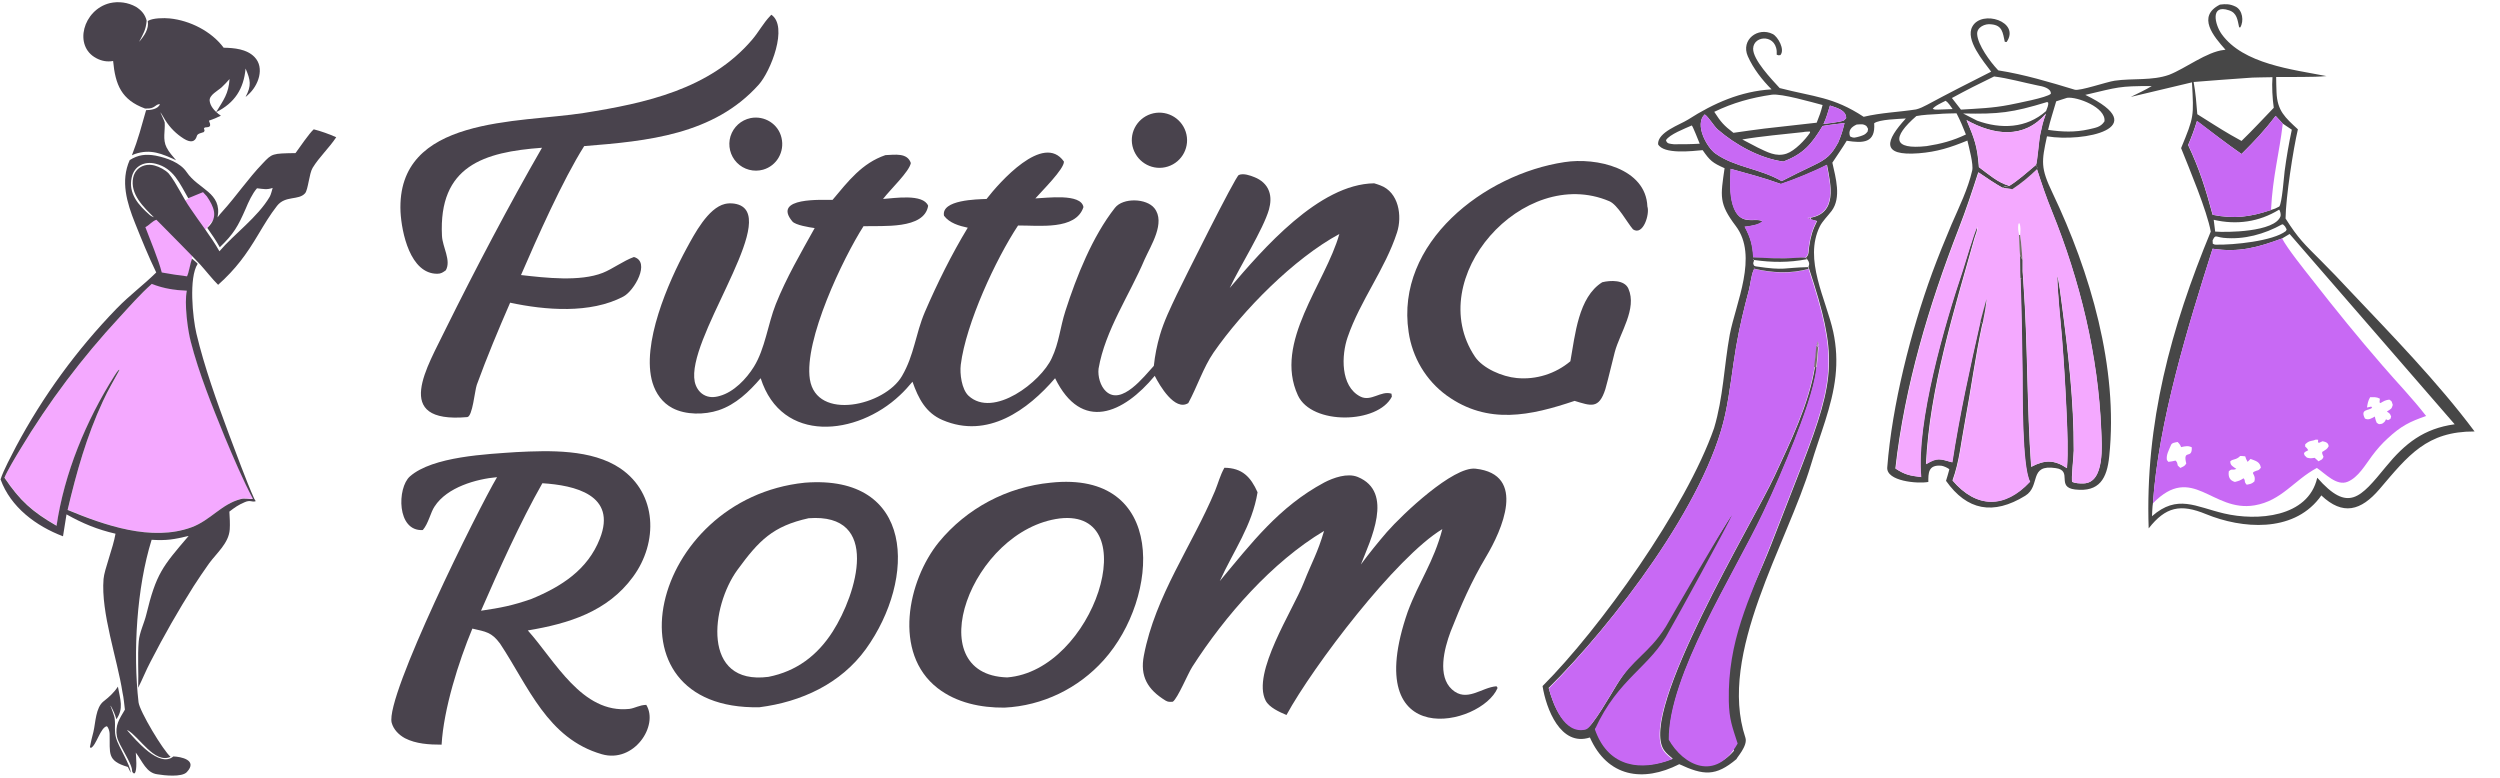
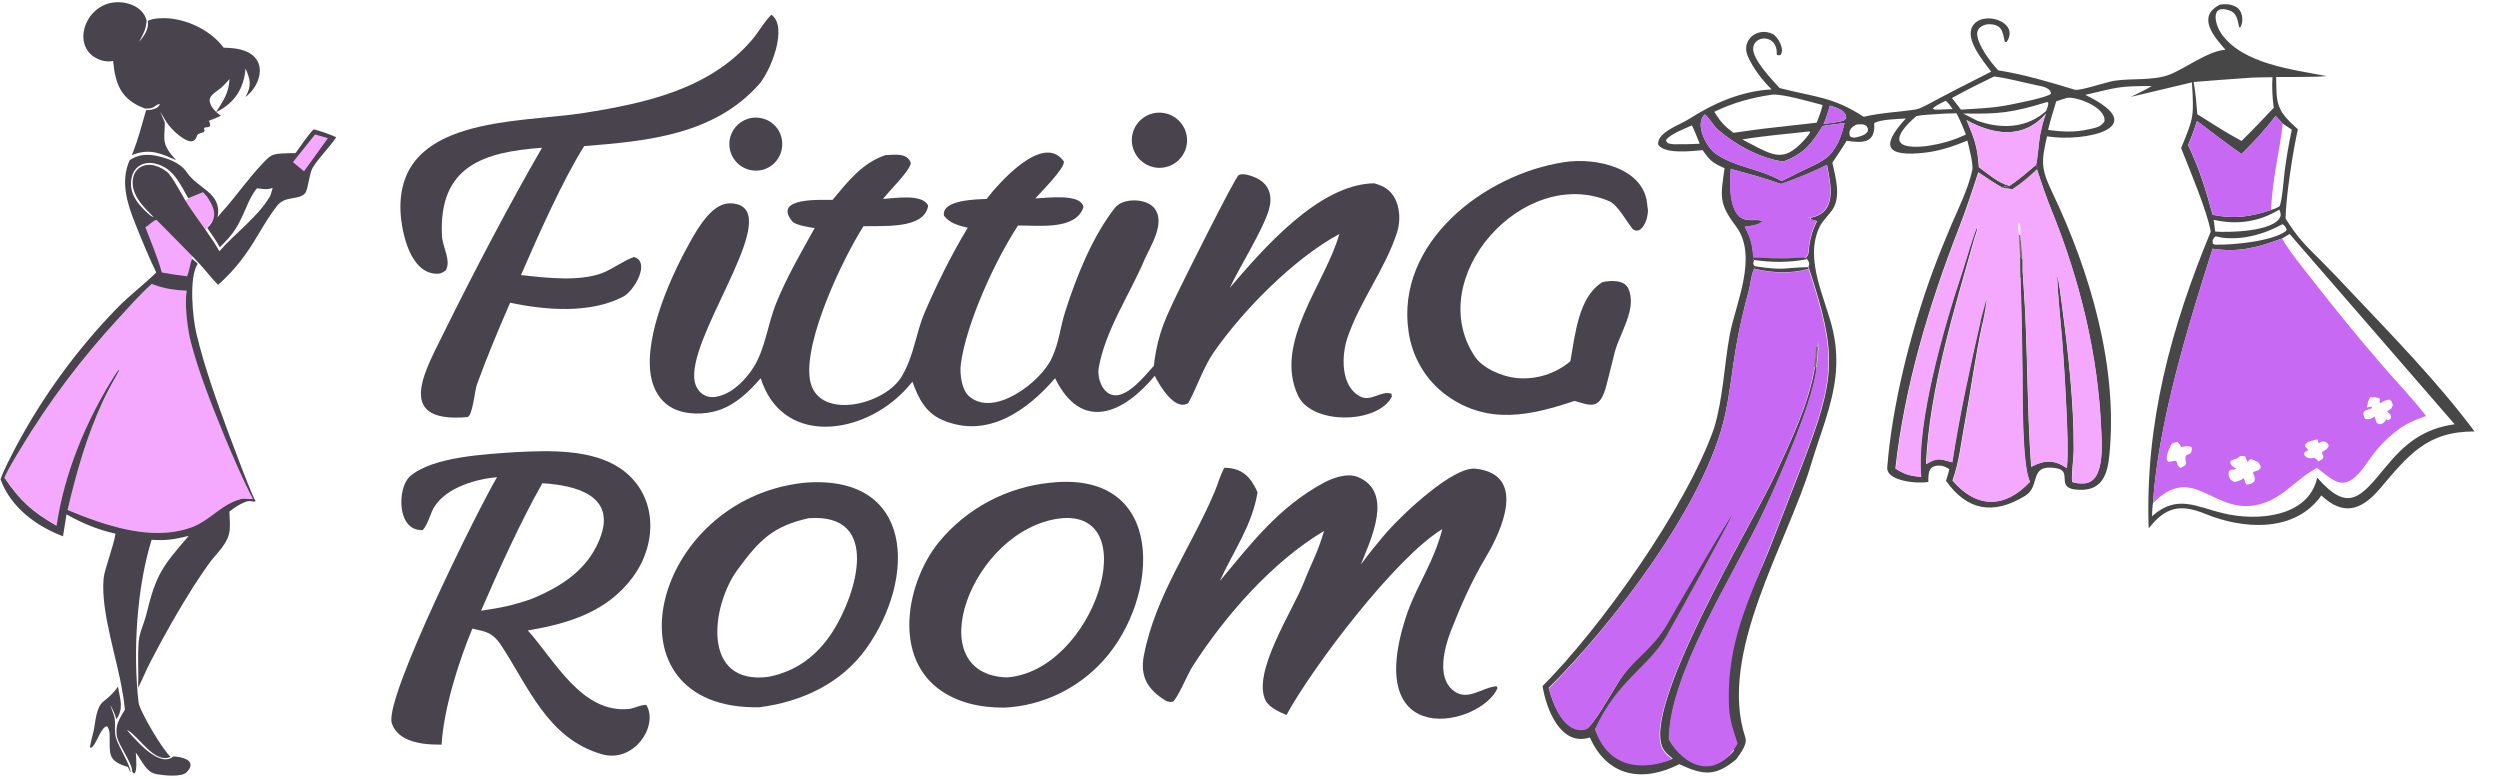
<svg xmlns="http://www.w3.org/2000/svg" version="1.1" id="Layer_1" x="0px" y="0px" viewBox="0 0 1357 422" style="enable-background:new 0 0 1357 422;" xml:space="preserve">
  <style type="text/css">
	.st0{fill:#49434D;}
	.st1{fill:#474747;}
	.st2{fill:#C869F4;}
	.st3{fill:#756E6C;}
	.st4{fill:#F4A9FF;}
</style>
  <g>
    <path class="st0" d="M511.6,228c24.5,10.5,46.3-5.5,61.1-22.7c14.4,29.4,37.1,19.2,54.1-1.3c2.6,5.2,10.9,19.4,18.2,14.8   c4.7-8.6,8.2-19.4,13.7-27.4c16.1-23.2,43.6-51,68.3-64.4c-7.6,27-35.8,58.8-22.5,87.6c7.5,16.3,43.5,15.5,51,0.7l-0.2-1.6   c-5.7-1.9-11.1,4.6-17,1.5c-10.8-5.6-10.2-22.4-6.8-32.2c6.8-19.8,20.4-37,26.8-56.8c2.9-8.9,1-21.9-9.1-25.6   c-1.1-0.4-2.2-0.8-3.3-1.1c-30,0.4-60.4,35.7-78.4,56.8c5.5-11.7,18.2-31.8,21.3-42.6c0.9-3.3,1.2-6.8,0-10   c-1.3-3.6-4.3-6.1-7.8-7.5c-2.4-1-6.2-2.3-8.6-1.2c-1.9,0.9-30.4,58.1-33.6,64.8c-3.4,7.2-7,14.5-9.2,22.1   c-1.6,5.5-2.7,11-3.3,16.7c-5.2,5.6-17.5,21.8-26,13.8c-3-2.8-4.5-8.1-4-12.3c3.6-20.9,16.8-39.9,25-59.3c3.4-7.6,11.5-20,5.3-27.8   c-4.3-5.4-17-5.8-21.4-0.2c-12.2,15.5-20.9,37.3-26.9,56c-2.9,9-3.4,17.2-7.4,25.6c-5.8,12.8-31.7,32.9-45.2,20.4   c-3.7-3.5-4.8-11.9-4.2-16.8c2.8-22.4,19-57.3,31.1-75.6c11.1-0.1,31.4,2.7,35.5-10c-1.3-7.6-20.1-4.9-26.1-4.7   c3.5-4,15.7-16,15.5-20c-11.1-15.9-35.1,11.4-42,20.3c-5.1,0.2-24.7,0.4-23.1,9.1c3,4,8.2,5.5,12.9,6.5   c-8.8,14.5-16.6,30.3-23.3,45.8c-5.1,12-5.7,23.2-12.4,34.7c-9.3,16.1-46.4,24.6-50,1.8c-3.3-21.3,18-65.7,29.1-83.1   c10.1-0.4,33,1.9,35.1-11.1c-2.7-6.7-18.4-4.1-24.5-3.7c4.1-5.3,14.3-14.9,15.1-19.5c-1.9-5.7-8.6-4.5-13.8-4.3   c-12.8,4.4-20.2,14.2-28.7,24.3c-5.1,0.1-33-1.7-21.8,11.7c1.7,2,9.2,3.2,12.1,3.6c-7.5,13.5-15.4,27-21.1,41.3   c-4.3,10.8-5.8,24.2-11.9,34c-4.1,6.6-10.9,13.7-18.5,15.8c-3,0.9-6.1,1-8.9-0.7c-2.5-1.5-4.1-4.2-4.7-7c-4.6-22.6,42.3-83.5,26-95   c-2.5-1.8-6.7-2.2-9.6-1.5c-9.2,2.2-16.6,16.4-20.8,24.1c-9.9,18.2-24.8,52.2-18.5,73c1.8,5.8,5.3,10.8,10.8,13.7   c7.2,3.8,17.4,3.7,25,1.2c9.4-3.1,16.6-10.1,22.9-17.4c11.4,35.8,52.3,31.2,75.5,9.3c2.5-2.3,4.7-4.8,6.9-7.4   C498.5,216.3,502.5,224.1,511.6,228z" />
    <path class="st0" d="M806.7,302.1c8.3-13.9,22.4-44.6-5.8-47.7c-12.1-1.3-39.4,24.5-48.1,34.4c-4.9,5.7-9.6,11.5-14.1,17.6   c5.1-13.1,18.2-39.3-1.7-47.5c-5.6-2.3-13.2,0.4-18.2,3c-24.6,13.2-39.5,32.9-56.7,53.5c7.4-16.3,17.6-30.2,20.5-48.2   c-3.7-8.3-8.3-13.2-18-13.3c-2.4,4.3-3.3,8.2-5.1,12.6c-12.6,30-32.4,56.8-38.6,89.3c-2.2,11.3,2,18.5,11.8,24.5   c1.4,0.8,2.2,0.7,3.9,0.6c2.7-1.9,8.1-15.1,10.6-19c17.8-27.7,43.2-56.8,71.5-73.7c-3.6,12.2-6.5,16.6-11,28   c-5.9,15.1-28.4,49.1-20.7,64.1c1.9,3.7,7.5,6.2,11.3,7.8c14.5-26.6,59.5-85.8,84.6-100.9c-4.7,18-12.6,28.2-18.8,44.9   c-26.7,77,40.1,62.1,48.8,41.3l-0.6-0.9c-8.2,0.6-16.2,9-24.2,1.7c-7.9-7.2-4.3-21.8-0.7-31.4C793,328.6,798.5,315.9,806.7,302.1z" />
    <path class="st0" d="M343.6,313.1c13.7-18.6,13.2-45.1-6.8-58.8c-15.6-10.6-38.6-9.8-56.6-8.9c-15.7,1.1-45.3,2.3-57.7,13.2   c-7,6.2-7.2,30,7,29.1c3.1-3.6,4.2-9.6,6.4-12.8c6.8-10.5,22.7-14.9,33.9-15.9C259.6,276.2,209,378,212.6,392.3   c1,3.7,3.9,6.6,7.2,8.4c6,3.1,13.2,3.5,19.9,3.5c1.1-19.3,9.2-45,16.7-63c7.3,1.7,10.4,1.9,15,8.1c15.4,23.2,25.7,51.6,55.3,60.1   c17.4,5,31-15.5,24.1-26.8c-3.8,0.1-6.1,1.8-9.2,2.2c-25.7,2.7-40.3-26.1-55.1-42.6C308.7,338.5,329.8,332,343.6,313.1z    M325.6,292.4c-6.6,16.9-20.9,26-37.1,32.7c-10.3,3.6-16.6,4.8-27.4,6.4c9.7-22.2,21.3-48.1,33.3-69.2   C311.9,263.4,335,268.6,325.6,292.4z" />
    <path class="st0" d="M436.9,262c-84.1,8.6-111,123.6-24.7,121.9c22.8-2.9,44.2-12.8,57.8-31.6C497.5,314,496.5,257.4,436.9,262z    M452,342.8c-8.3,13-19.7,21.6-34.9,24.6c-36.5,4.7-31.2-38.4-16.8-58.1c11.7-16,19.2-23.7,38.6-28   C478.4,278.3,465.1,322.3,452,342.8z" />
    <path class="st0" d="M570.3,262c-23.7,2.3-45.6,13.9-60.7,32.3c-16.9,20.8-25.1,60.2-0.7,79.2c10.3,8,23.5,10.7,36.3,10.6   c20.7-1,40.1-10.4,53.9-25.8C629.7,324.2,633.5,255.2,570.3,262z M546.7,367.7c-48.4-1.4-19.5-80.2,28.6-86.3   C622,276.1,593.9,364,546.7,367.7z" />
    <path class="st0" d="M237.4,148.6c2,0,3.1-0.8,4.6-1.9c3-5.4-1.8-12.5-2.1-18.7C238,90,262.7,82.5,294.2,80.2   c-17.6,30.5-36.4,66.3-52.1,98c-9.8,20.5-30,51.8,11.5,48.2c2.9-0.2,4.1-14.4,5.2-17.5c5.5-15.1,11.7-29.9,18.1-44.6   c19.1,4.1,43.5,6.1,61.4-3.3c6-3.1,15-18.9,5.8-21.5c-5.8,2.1-11.6,6.5-16.9,8.6c-12.4,4.9-31.1,2.7-44.4,1.2   c8.6-19.9,22.7-51.7,34.3-70c34.2-2.7,70.3-6.1,94.7-33.3c6.5-7.2,16.2-31.6,6.9-38l-0.6,0.6c-3.9,4.1-6.3,8.8-9.8,12.9   c-23,27-58,34.5-91.3,39.8c-35.4,5.6-101.9,1.5-99.6,53.7C218,126.1,222.6,148.7,237.4,148.6z" />
    <path class="st0" d="M894.2,112.1c-0.8-20.8-27.7-26.8-45-24.1c-43.5,6.5-91.9,43.8-84.6,92.2c2,13.8,9.4,26.3,20.7,34.5   c22.4,16.1,45.6,10.9,69.4,2.9c8.9,2.7,13.2,4.6,16.7-6.4c1.9-6.8,3.3-13.2,5.1-20.1c2.8-10.5,12.2-23.5,7.4-34.4   c-2.1-4.9-9.8-4.6-14.2-3.5c-13,8.1-14.7,28.6-17.3,42.9c-8.1,6.8-18.6,10.1-29.1,9.1c-7.8-0.7-18.4-5.2-22.7-11.6   c-28.5-42.6,26.2-104.2,72.9-84.4c4.6,1.9,9.7,11.6,12.9,15.3C891.9,128.2,895.6,116.1,894.2,112.1z" />
    <path class="st0" d="M633.9,90.4c7.9-2.5,12.3-11,9.7-18.9c-2.6-7.9-11.1-12.2-19-9.6c-7.8,2.6-12.1,11-9.5,18.8   C617.7,88.6,626.1,92.9,633.9,90.4z" />
    <path class="st0" d="M407.4,64.1c-5.2,1.1-9.3,4.8-10.9,9.9c-1.5,5-0.2,10.5,3.5,14.3c3.7,3.8,9.2,5.2,14.2,3.8   c7.4-2.1,11.8-9.7,10-17.3C422.5,67.3,415,62.6,407.4,64.1z" />
  </g>
  <g>
    <path class="st1" d="M947.4,400.4 M942.3,411.7 M947.4,400.4C932.2,354.8,970.2,295,983,252.2c4.7-15.9,11.5-31.5,13.3-48   c0.9-8,0.5-16.1-1.2-24c-3.9-17.9-16.2-39.2-7.3-57.3c1.3-2.7,4.5-5.9,6.4-8.4c5.4-7.2,2.2-18.1,0.4-26.2c2.5-3.8,5.5-8.1,7.8-11.9   c8.9,1.4,15.7,1.3,14.9-9.5c2.8-2.1,13.1-2.3,17.2-2.6c-11,12-13.9,20.5,7,18.9c10-0.8,17.1-3.1,26.4-6.9c0.9,3.9,3.4,13,2.6,16.3   c-2.2,9.8-7.2,20-11.2,29.2c-3.7,8.7-7.2,17.4-10.5,26.3c-11.6,31.7-21.8,71.9-24.4,105.6c-0.6,7.5,16.5,9,22.3,7.9   c0-4.6-0.2-9.5,7.1-8.8c1,0.1,3.7,1.2,4.3,2c-0.6,2.2-1.1,4-1.8,6.2c11.4,16.1,25.6,18.8,43,8.1c8.6-5.3,1.6-17.3,16.6-15   c9.4,1.3-0.1,10.4,10.5,11.6c13.1,1.5,17.3-5.9,18.5-18.1c5-48-10.3-99.9-30.8-142.9c-6.5-13.6-6-16.8-3-30.7   c19.6,3.3,58.3-4.4,20.8-22.5c18-4.2,18-4.8,36.1-4.8c-3.4,2.1-7.8,4.1-11.4,5.9l33.2-7.9c1,18.6,1.2,18.5-5.9,35.7   c4.4,11,14.1,34.1,16.1,45.3c-21.6,52.3-35.7,103.9-33.7,161.1c9.2-11.7,17.2-13.5,31.2-7.7c19.6,8,46.6,10,61.2-8.4   c0.5-0.6,0.9-1.2,1.3-1.8c11.7,11.1,21.5,8.4,31.6-3.4c15.6-18.3,25.6-31.4,51.6-31.3c-20-26.8-45-52.4-68-76.7   c-5-5.4-10.2-10.8-15.4-16c-9-9-12.3-12-19.2-22.9c0.1-11.3,4.2-37.9,6.7-48.4c-6.9-6.4-11.2-10-11.6-20.1   c-0.1-2.8-0.2-5.6-0.2-8.3c7.6-0.1,20.3,0.2,27.3-0.5c-18.4-3.6-45.2-6.5-56.9-22.8c-3.7-5.2-6.3-16.4,4-12.9   c4.4,1.4,4.6,5.2,5.5,9.2l0.6,0.1c2.1-3.4,1.3-9.4-2.5-11.3c-3.1-1.5-5.3-1.5-8.5-1.1c-12.7,6.4-3.5,17.2,3,24.5l-0.8,0.1   c-9.4,1-21,10.1-29.8,13.5c-9.2,3.3-19.9,1.8-29.5,3.2c-4.3,0.6-19,5.7-21.7,4.9c-13.5-4.1-27.5-8.3-41.5-10.5l-0.4-0.4   c-3.9-4.1-10.8-13.4-11.1-19.3c-0.2-3.8,4.4-5.8,7.6-5.3c6.1,0.5,6.3,4.5,7.4,9.5l1,0.1c7.6-11.1-13.5-17.7-18.6-8.4   c-4,7.2,6,18.8,10.2,24.5c-11.7,5.9-23.3,11.8-34.8,18c-1.9,1-3.9,2-6,2.5c-9.7,1.5-18.7,1.7-28.4,4   c-16.6-10.9-26.7-10.7-45.6-15.6c-4.4-4.8-14.5-15.3-14.4-21.4c0.2-7.6,13.6-8.1,12.8,3.3c1.3,0.4,0.7,0.4,2,0.2   c2.6-3-1.3-9.9-4.1-11.4c-8.1-4.1-17.5,3.1-13.6,12c3,6.8,7.9,13,12.9,18c-16.7,1-31.4,7.5-45.3,16.4c-4.4,2.8-16.6,6.8-16.3,13.4   c3,5.6,18.6,3.7,24.2,3.2c4,5.8,5.4,6.9,11.9,9.8c-2.2,15.3-3.2,19.1,6.1,31.4c12.3,16.3,0,41.7-3.3,59c-3.1,17.1-3.5,34-8.5,50.7   c-15.1,43.3-62,108.9-93.1,140c1.9,12.1,9.7,33.1,25.7,27.9c9.5,21.4,28.7,24.6,48.5,14.5c13.2,6.1,19.7,6.8,31.1-2.8   C942.3,411.7,948.9,404.8,947.4,400.4z M1234.2,58.5c-6.1,6.3-11.1,11.8-17.5,18l-5.9-3.3c-5.9-3.4-12.3-7.6-18.1-11.2   c-0.5-6-0.9-11.6-2-17.5c9.8-0.8,19.5-1.5,29.3-2.2c2.3-0.3,10.7-0.3,13.5-0.4C1233.1,46.8,1233.5,53.7,1234.2,58.5z M1241.2,124.5   l-0.4,0.9c-7,5.5-28.6,7.6-37.9,7.4c-1,0-0.8-0.1-1.8-0.5l-0.1-1.8c1.6-3.4,1.5-1.9,5.9-1.4c11.2,1.1,22.2-2,31.8-7.3l0.5,0   C1240.5,123,1240.4,122.9,1241.2,124.5z M1237.9,117.3c-3,8.8-29.8,8.9-35.5,8.4l-0.8-6.4c12.4,2.9,24.6,1.2,35.5-5.5   C1237.8,114.5,1238.1,116.6,1237.9,117.3z M1201,135c14.3,2.2,24.5-0.7,37.6-5.5l4.2-2.5l89.6,103.3c-16.7,2.3-26.9,10.3-37.3,23   c-13.9,16.9-20.4,25.2-37.3,6c-4.9,21.7-32.8,23.6-50.6,19.4c-15.4-3.6-25.3-10.6-39.1,1.5c0.1-1.6,0.2-5.5,0.5-6.9   C1171.6,229.1,1187.6,177.2,1201,135z M1192.5,65.7c8,6,16,12.2,24.2,17.9c7.2-7.2,12.3-12.5,18.5-20.7l3.9,4.2l4.9,3.3   c-1.6,7.4-2.9,15-3.9,22.5c-0.4,3.1-1.4,17.3-2.9,19.2c-1.8,1-2.6,1.3-4.6,1.9c-11.4,3.8-19.8,4.9-31.6,2.6   c-3.9-14.4-6.9-24.2-13.3-37.9C1189.8,73.8,1190.9,70.8,1192.5,65.7z M1059.9,59.2l-8,0.3c-1.4,0-1.5,0.1-2.8-0.4   c0.8-1.5,5.2-3.5,7-4.4C1057.5,55.6,1058.8,57.7,1059.9,59.2z M1113.2,50.9c-2.1,2.1-18.7,5.2-22.5,6c-9.2,1.8-16.9,2-26.3,2.6   l-4.9-6.3c7.5-4.1,15.2-8,22.9-11.7c7.8,1,15.9,3.3,23.7,4.9C1108.5,46.8,1113.4,47.8,1113.2,50.9z M1111.7,70.5   c1.1-4.9,3-10.6,4.4-15.5l5.9-1.9c5.3-0.8,21.3,5.2,20.3,12.8c-2.1,3.2-4.8,3.4-8.5,4.3C1126.3,71.9,1119.3,71.6,1111.7,70.5z    M1110.6,60.3c-10.6,9.4-24.5,9.9-37.4,5.2c-2.5-1.2-5.2-2.7-7.6-3.9c19.4,0.4,26.5-0.4,45.5-6.2l0.6,0.2   C1112.1,57,1111.1,58.8,1110.6,60.3z M1067.4,65.2c14.9,8.2,31.1,10.4,43.1-3.5c-1.9,5.1-2,6.3-3.1,11.2   c-0.7,3.2-1.6,15.3-2.3,16.6l0.8,1.5l-0.3,0.8c2.6,8,5,15.2,8.2,23c15.2,37.5,25.1,78.3,26.7,118.8c0.3,7.6,2.1,28.6-9.7,28.8   c-2,0-4.1,0-6-0.8c-0.7-1.4,0.8-14.1,0.8-17c0.1-26.8-3-53.3-6.5-79.8c-0.3-2.4-1.7-13.8-2.5-15.1c0.3,10.7,1.7,23,2.6,33.8   c1.1,13.7,1.9,27.4,2.5,41.1c0.4,9.4,0.9,20.2,0.2,29.5c-6.9-4.6-12-4.6-19.4-0.7c-2.4-33.1-1.8-66.5-4.2-99.6   c-0.2-2.3-0.2-5-0.6-7.2l-0.2,4.3l-0.9,0.3c0.6,17.1,0.9,34.3,1.1,51.4c0.1,10.8-0.3,50.7,4.1,58.8c-13.7,14.7-29,14.6-42-0.6   c3.8-10.5,4.6-20.7,6.7-31.6c3.3-17.5,5.7-36,9.5-53.4l-1.1-1.5c-5.8,25.6-11.3,50.6-15.3,76.6c-6.7-1.8-7.9-2.8-14.2,1   c1.9-40.7,15.3-83.5,26.3-122.6c0.6-2.2,1.7-3.8,1.4-6.2c-1.9,3.8-6.2,18.7-7.8,23.6c-9.8,29.1-25.4,82.6-22.6,112.2   c-6.3-0.8-8.6-1.2-13.9-4.6c5-44.7,18.2-88.6,34.4-130.3c3.9-10,7.3-20.3,10.6-30.5c4.3,2.9,8.6,5.9,13.1,8.4   c1.4-0.9,1.9-0.8,3.6-1.1c-6-1.6-11.4-6.4-16.4-10.1C1073.3,79.6,1071.8,75.4,1067.4,65.2z M1040.2,63c3.4-0.7,8.4-0.9,11.9-1.1   c2.9-0.3,6.9-0.3,9.9-0.4c2.1,4.1,3.4,7.2,5.1,11.5c-7.1,3.4-13.6,5.1-21.3,6.3C1027.2,81.4,1026.9,74.5,1040.2,63z M1007.8,67.6   c2.3-0.1,3.5-0.5,5.3,0.8c1.1,1.9,1,1.1,0.6,3.1c-1.4,1.7-2.1,1.8-4.1,2.5c-2.3,0.6-3.4,1.2-5.4,0   C1003.1,70.8,1004.9,68.9,1007.8,67.6z M922.6,78c-4.9,0.3-9,0.3-14,0.3c-2.1-0.3-3.8-0.1-4.3-2.2c1.8-3.1,10.4-6.4,14-8   C918.9,68.6,921.9,76.3,922.6,78z M989.3,57c-0.9,3.7-1.8,6.1-3.2,9.6l-28.5,3.2c-5.6,0.7-11.1,1.5-16.7,2.3   c-5.2-4-6.8-5.8-10.4-11.4c10.1-4.9,20.2-7.7,31.3-9.3C967.1,50.7,983.5,55.5,989.3,57z M978.8,71.7c1.2-0.3,2.4-0.2,3.6-0.3   l0.1,0.6c-2.6,3.9-8.3,9.9-12.8,11.4c-5.7,1.9-10.5-0.9-15.6-3.3l-8.4-4.4C955.4,74,968.8,72.8,978.8,71.7z M1002.1,64.1   c-1.6,1.7-0.8,1.2-3.4,1.9c-3,0.5-5.9,1-8.9,1.3c1.6-3.3,2.4-6.5,3.5-10C996.8,58.5,1002.1,59.7,1002.1,64.1z M984.5,89.7   c-5.8,2.7-11.7,5.7-17.4,8.6c-12.2-7-25.3-7.4-36-15c-4.6-3.3-11.5-15.7-5.8-21.2c2.1,1.3,5,6.4,7.1,8.2c9.7,8.4,23,15.7,35.6,17.4   c11.1-4.2,15.4-9.6,21.3-19.3c3.8-0.7,8.1-1.1,11.9-1.6c-1.1,4.5-1.6,6.1-3.4,10.5C994.1,84,991.7,86.3,984.5,89.7z M840.6,373.4   c35-34.6,85.7-100.7,95.9-148.7c2.6-12.1,3.8-24.5,5.9-36.7c1.8-10.4,4.2-20.4,6.9-30.5c0.9-3.4,1.2-7.9,2.6-11   c0.1-0.2,0.2-0.4,0.3-0.6l-0.3-0.5l1.3-0.7l-1.1-0.5c-0.7-1.6-0.5-1,0-2.9l-0.6-0.6l0.3-0.8c-0.5-7-1.4-10.6-4.7-16.8   c2.3-0.2,8.2-1,9.6-3c-4.2-2.3-12.4,3.3-16.1-8.9c-1.8-6.1-1.4-13-1.1-19.5c9,2.5,18.5,5,27.2,8.2c6.6-2.1,18.7-7.1,25-10.4   c2.1,10.9,5.9,26.4-9.5,28.8c-0.3,0-0.6,0.1-0.9,0.1l1.1,0.5l0-0.6l0.5,0l0.1,0.8l3.3,0.9c-2.5,5-3.5,8.5-4.3,14   c-0.4,2.9,0.1,4-1.8,6l0.8,0.8c1.1,1.5,1.3,2.3,0.6,4.2l0.4,0.9c15.5,47.1,14.3,59.4-3.5,105.8l-17.1,43.9   c-11.8,30.1-26.4,52.2-25.8,84.9c0.2,9.9,2.5,17.7,5.6,27c-11.4,13.5-27.3,7.7-35.1-6.2c-0.3-34.7,35.4-90,51-123   c6.2-12.9,11.8-26.1,17.1-39.4c4.3-11.1,10.7-27.8,12-39.5l-1-0.3c-3.3,20.2-13.3,40.7-21.9,59.2c-11.3,24.6-74.2,128-60.1,148.8   c1.2,1.8,3.2,3.4,4.8,4.7c-17.3,6.8-34.1,4.1-41.4-14.6c-0.2-0.5-0.4-1.1-0.6-1.6c6.4-7.6,24-25.5,33.3-38.3   c14.7-20.3,38.9-73,45.2-85.2l-41.1,65.7c-9.2,14.6-17,19.5-26,34.2c-2.4,3.9-13.2,22.8-16.4,23.6C849,398.4,843,382.3,840.6,373.4   z" />
    <path class="st2" d="M936.5,224.7c2.6-12.1,3.8-24.5,5.9-36.7c1.8-10.4,4.2-20.4,6.9-30.5c0.9-3.4,1.2-7.9,2.6-11   c0.1-0.2,0.2-0.4,0.3-0.6c9.5,2.3,20,3,29.5,0.1c15.5,47.1,14.3,59.4-3.5,105.8l-17.1,43.9c-11.8,30.1-23.3,52.1-22.7,84.8   c0.2,9.9,1.8,13.8,4.8,23.1c-12,21.1-29.6,11.7-37.4-2.1c-0.3-34.7,35.4-90,51-123c6.2-12.9,11.8-26.1,17.1-39.4   c4.3-11.1,10.7-27.8,12-39.5c0.5-1.3,1-9.3,1.2-11.2l-0.9-0.6c0,0,0-0.1,0-0.1l0.9,0.1l-0.7-0.4l0.9,0l0-0.3l-0.2-0.1l0-0.4   l-0.7-0.4l0-0.1l0.7-0.1l-0.6-0.3l0.1-0.7l-0.2,0.7l0.1,0.1l-0.1,0.4l-0.2,0l0.1,0.1l-0.1,0.4l0.8,0.4l0,0.3l-1.1-0.1l0.4,0.2   l-0.2,0c0,0.1,0,0.2,0,0.3l-0.2,0l0.2,0.1c-0.3,3.8-0.7,7.7-1.2,11.5c-3.3,20.2-13.3,40.7-21.9,59.2   c-11.3,24.6-74.2,128-60.1,148.8c1.2,1.8,3.2,3.4,4.8,4.7c-17.3,6.8-34.1,4.1-41.4-14.6c-0.2-0.5-0.4-1.1-0.6-1.6   c12.8-28.1,30.3-33.8,40.5-53.7c3.5-5.9,31.7-57.4,33.9-62.6c-3.4,4.2-32.7,55-35.9,60.6c-9.2,14.6-18,17.4-27.1,32.2   c-2.4,3.9-13.2,22.8-16.4,23.6c-11.7,2.8-17.6-13.4-20-22.3C875.6,338.7,926.3,272.6,936.5,224.7z" />
    <path class="st1" d="M952.1,145.8l-0.3-0.5l1.3-0.7c16.1,2.4,14.7,0.7,28.2,0.4l0.4,0.9C972.2,148.7,961.6,148.1,952.1,145.8z" />
    <polygon class="st3" points="986.3,186 987,186.5 987,186.8 986.2,186.4  " />
    <polygon class="st3" points="986.5,184.8 986.4,185.5 986.3,185.4  " />
    <polygon class="st3" points="987,185.8 986.3,185.9 986.4,185.5  " />
    <polygon class="st3" points="986.3,185.9 986.3,186 986.1,186  " />
    <polygon class="st3" points="987,187.1 987,186.8 987.1,186.9 987.1,187.3 986.3,187.3 985.9,187  " />
    <path class="st3" d="M986.9,188.3c-0.2,1.9-0.7,9.9-1.2,11.2l-1-0.3c0.5-3.8,0.9-7.6,1.2-11.5L986.9,188.3z" />
    <path class="st3" d="M986.1,187.6c0,0,0,0.1,0,0.1l-0.2-0.1L986.1,187.6z" />
    <path class="st3" d="M986.3,187.3l0.7,0.4l-0.9-0.1c0-0.1,0-0.2,0-0.3L986.3,187.3z" />
    <path class="st2" d="M1201,135c-13.4,42.2-29.4,94-32.4,138.2c21.5-22,32,5,55.2,1.1c14.7-2.5,21.3-13.6,33.8-20.3   c4.5,3,10.7,10,16.7,7.5c5.8-2.4,9.6-9.2,13.2-14c2.6-3.5,5.4-6.7,8.6-9.6c7.2-6.7,11.9-9,20.8-12.1c-7.4-9.6-15.8-18.2-23.7-27.4   c-13.1-15.1-25.7-30.6-38-46.4c-4.4-5.6-13.5-16.9-16.5-22.6C1225.5,134.3,1215.3,137.2,1201,135z M1287.6,221.3l-0.5-0.6l-2.3,0.5   c0.4-2.4,0.5-3.4,1.7-5.6c2.1,0,3.5-0.2,5.3,0.8l-0.2,2l0.5,0.4c1.9-1.1,2.6-1.6,4.8-1.9c1.7,1.2,1.1,0.6,1.9,2.9   c-0.7,2.3-0.8,2-3.2,3.6c1.5,1,1.7,1,2.3,2.7c-0.5,1.7,0,1-1.7,2l-1.1-0.5c-0.6,1.4-0.8,1.5-2.1,2.4c-2.1,0.3-1.3,0.5-2.9-0.5   c-0.4-1-0.7-1.6-0.9-2.7l-0.1-0.7c-1.9,1-3.4,2.1-5.4,1.1C1280.9,221.8,1285.8,223.1,1287.6,221.3z M1250.6,245.9   c0.7-0.7,0.8-0.8,1.7-1.2l0.6-0.3c-0.4-0.9-1-1.4-1.7-2.1l0.1-1.2c2-1.7,2-1.5,4.7-2.1c1.1-0.5,1.1-0.4,2.3-0.3l-0.1,1.3l0.5,0.4   l2-0.9c1.8,0.4,3.1,0.8,3.3,2.7c-0.8,1.6-1.5,1.8-3,2.8l-0.5,0.3c-0.2,1,0.3,1.5,0.7,2.7c-0.8,1.7-0.7,1.2-2.7,2.4   c-0.7-0.6-1.4-1.2-2.1-1.9c-2,0.3-2.3,0.4-4.2-0.1C1250.8,247,1250.9,247.5,1250.6,245.9z M1209.8,255.8c2-1.8,1.7-0.2,4.1-1.3   c-1.8-1.2-3.4-1.9-3.3-4.1c1.4-1.4,3.2-0.6,5.4-2.9c1,0,1.8,0.1,2.7,0.2c0.5,1.5,0.5,1.6,1.3,3l1.6-1.6c2.8,1.1,5.1,1.5,5.6,4.8   c-1.5,1.9-1.6,1.1-3.6,2.1c-2,1,1.1,1.6,0.1,5.3c-1.5,1.4-2.2,1.4-4.2,1.8c-1.8-2-0.3-1.8-1.7-3.5c-2,1.3-2.4,1.4-4.7,2   C1210.2,260.8,1209.4,258.7,1209.8,255.8z M1186.7,251.6c-0.9,1.5-1.4,1.5-3.2,2.4l-1.4-1.3c-0.3-1.3-0.2-1.7-1.2-2.7   c-1.6,0.4-2.3,0.5-3.9,0.7l-0.8-1c-0.5-2.8,1.1-5.4,2.2-8.1c0.5-1.3,2.2-1.4,3.6-1.7c1,1,1.4,1.5,1.9,2.8c2.3-0.5,3.8-0.9,5.8,0.1   C1190,249.7,1184.7,243.4,1186.7,251.6z" />
    <path class="st4" d="M1105.7,91.8c2.6,8,5,15.2,8.2,23c15.2,37.5,25.1,78.3,26.7,118.8c0.3,7.6,2.1,28.6-9.7,28.8c-2,0-4.1,0-6-0.8   c-0.7-1.4,0.8-14.1,0.8-17c0.1-26.8-3-53.3-6.5-79.8c-0.3-2.4-1.7-13.8-2.5-15.1c0.3,10.7,1.7,23,2.6,33.8   c1.1,13.7,1.9,27.4,2.5,41.1c0.4,9.4,0.9,20.2,0.2,29.5c-6.9-4.6-12-4.6-19.4-0.7c-2.4-33.1-1.8-66.5-4.2-99.6   c-0.2-2.3-0.2-5-0.6-7.2l0-5.4c-0.3-4.6-0.6-8.9-1.3-13.5c0.2-2.2,0.5-4.7-0.4-6.6l-0.5,0.4c-0.4,2.5-0.1,3.6,0.4,6.1   c0.1,3.6,0.2,7.6,0.6,11.1c0,3.8,0,8.8,0.2,12.6c0.6,17.1,0.9,34.3,1.1,51.4c0.1,10.8-0.3,50.7,4.1,58.8c-13.7,14.7-29,14.6-42-0.6   c3.8-10.5,4.6-20.7,6.7-31.6c3.3-17.5,5.7-36,9.5-53.4c1.1-5.1,1.7-8.4,2.2-13.6c-1.2,4-2.3,8.1-3.3,12.1   c-5.8,25.6-11.3,50.6-15.3,76.6c-6.7-1.8-7.9-2.8-14.2,1c1.9-40.7,15.3-83.5,26.3-122.6c0.6-2.2,1.7-3.8,1.4-6.2   c-1.9,3.8-6.2,18.7-7.8,23.6c-9.8,29.1-25.4,82.6-22.6,112.2c-6.3-0.8-8.6-1.2-13.9-4.6c5-44.7,18.2-88.6,34.4-130.3   c3.9-10,7.3-20.3,10.6-30.5c4.3,2.9,8.6,5.9,13.1,8.4c2,0,3.3,0.3,5.3,0.7C1097.3,99.4,1101.3,95.9,1105.7,91.8z" />
    <path class="st1" d="M1106,91l-0.3,0.8c-4.3,4.1-8.4,7.6-13.4,10.9c-2-0.4-3.2-0.7-5.3-0.7c1.4-0.9,1.9-0.8,3.6-1.1   c4.6-2.8,10.2-7.8,14.5-11.4L1106,91z" />
    <path class="st1" d="M1076.1,175.9l-1.1-1.5c1-4,2.2-8.1,3.3-12.1C1077.8,167.6,1077.1,170.8,1076.1,175.9z" />
    <path class="st1" d="M1097.8,141.1l0,5.4l-0.2,4.3l-0.9,0.3c-0.2-3.7-0.1-8.7-0.2-12.6L1097.8,141.1z" />
    <path class="st3" d="M1095.9,127.5l0.6,0.1c0.7,4.6,1,8.8,1.3,13.5l-1.3-2.5C1096.1,135.1,1096.1,131.1,1095.9,127.5z" />
    <path class="st2" d="M974.3,140.1c-7.6,0.5-15.1,0.1-22.7-0.3c-0.5-7-1.4-10.6-4.7-16.8c2.3-0.2,8.2-1,9.6-3   c-4.2-2.3-12.4,3.3-16.1-8.9c-1.8-6.1-1.4-13-1.1-19.5c9,2.5,18.5,5,27.2,8.2c6.6-2.1,18.7-7.1,25-10.4c2.1,10.9,5.9,26.4-9.5,28.8   c-0.3,0-0.6,0.1-0.9,0.1l1.1,0.5l0-0.6l0.5,0l0.1,0.8l3.3,0.9c-2.5,5-3.5,8.5-4.3,14c-0.4,2.9,0.1,4-1.8,6   C978,139.7,976.2,140,974.3,140.1z" />
    <path class="st1" d="M952,141.1l-0.6-0.6l0.3-0.8c7.6,0.4,15.1,0.8,22.7,0.3c1.9-0.1,3.7-0.4,5.6-0.1l0.8,0.8   C971,142.6,961.7,142.5,952,141.1z" />
    <path class="st2" d="M1216.7,83.6c7.2-7.2,12.3-12.5,18.5-20.7l3.9,4.2c-2,16.9-5.4,28.1-6.4,46.9c-11.4,3.8-19.8,4.9-31.6,2.6   c-3.9-14.4-6.9-24.2-13.3-37.9c2.1-4.9,3.2-8,4.8-13.1C1200.5,71.7,1208.5,77.9,1216.7,83.6z" />
    <path class="st2" d="M984.5,89.7c-5.8,2.7-11.7,5.7-17.4,8.6c-12.2-7-25.3-7.4-36-15c-4.6-3.3-11.5-15.7-5.8-21.2   c2.1,1.3,5,6.4,7.1,8.2c9.7,8.4,23,15.7,35.6,17.4c11.1-4.2,15.4-9.6,21.3-19.3c3.8-0.7,8.1-1.1,11.9-1.6   c-1.1,4.5-1.6,6.1-3.4,10.5C994.1,84,991.7,86.3,984.5,89.7z" />
    <path class="st4" d="M1110.6,61.7c-1.9,5.1-2,6.3-3.1,11.2c-0.7,3.2-1.6,15.3-2.3,16.6c-4.3,3.6-9.9,8.6-14.5,11.4   c-6-1.6-11.4-6.4-16.4-10.1c-0.9-11.2-2.5-15.5-6.8-25.6C1082.4,73.5,1098.5,75.6,1110.6,61.7z" />
    <path class="st2" d="M998.7,66c-3,0.5-5.9,1-8.9,1.3c1.6-3.3,2.4-6.5,3.5-10c3.5,1.2,8.8,2.4,8.8,6.8   C1000.5,65.8,1001.3,65.3,998.7,66z" />
  </g>
  <g>
    <polygon class="st4" points="77,124 87,151 101,153 104,142 105,132 112,124 118.3,116.1 114.5,105.6 105,101 105,106  " />
    <g>
      <path class="st4" d="M65,172.1c-20.4,22-38.5,46.1-54,71.8c-2.2,3.6-7,11.5-8.5,15.3c8.5,12.6,15,18.4,28.3,26.1    c4.2-28.6,16-57,31.4-81.4c0.6-0.9,1.7-2.8,2.6-3.4l0.1,0.3c-3.1,5.9-5.9,10.5-8.9,16.8c-9,19.1-14.5,38.7-19.2,59.1    c19.8,8.3,45.6,17.5,67.3,9.4c10.3-3.7,16.2-12.6,26.7-15.3c2-0.6,4.8,0.2,6.6-0.1c-5.4-10.1-11-23.1-15.3-33.6    c-6.9-16.7-14-34.4-18.5-51.9c-1.7-6.6-3.5-20.7-2.1-27.5c-6.6-0.4-12.7-1.3-18.9-3.8C76.3,159.5,70.6,166,65,172.1z" />
      <path class="st0" d="M160.4,83.1c-12.7,0.2-12.7,0.2-17.8,5.6c-7.9,8.2-14.2,17.6-21.8,26c-0.9,1-1.9,2.1-2.7,3.3    c2.6-13.5-10.5-15.2-16.8-24.6c-3.5-5.2-10.8-7.7-16.7-8.9c-5.5-1-9.6-0.5-14.2,2.4c-5.1,11.4-1.5,23.2,2.9,34.2    c3.6,9,7.3,18.1,11.5,26.8c-7.1,7-14.2,12.1-21.5,19.6C41.7,189.8,23.3,215,8.7,242.4c-2.4,4.7-6.8,12.8-8.4,17.8    c5.5,15.2,19.4,25.4,33.9,30.9l1.9-11.9c8.9,5,16.7,8.2,26.6,10.5c-1.3,7.7-6.1,19.5-6.5,24.6c-1.5,18.3,7.5,43.4,10.3,61.6    c0.7,3.1,0.9,6.2,1.3,9.3c-3,5.1-5.5,8.5-4.3,14.7c0.9,4.5,8.5,14.8,8.2,18.7c0.3,0.7,0.3,0.7,0.9,1.2l0.6-0.1    c1.3-2,0.7-8.6,0.5-11.2c3.6,4.7,5.7,11.1,11.8,11.8c3.5,0.6,13.2,1.7,15.9-1.2c6.2-6.6-3.4-8.4-7.3-8.5    c-7.6,6.4-20.4-8.9-25-14.1l0.1-0.2c6.3,3.4,14.6,18.5,23.4,14.5c-4-3.3-16.8-24.7-17.4-29.6c-3.1-27.2-1-62.2,7.1-88.2    c8.3,0.5,12.1-0.2,20.1-2.1c-14.2,16.6-17.6,20.4-23,42.7c-1,4.3-3.7,9.7-4.1,14.5c-0.7,8.4,0,16.9-0.3,25.2    c2.3-4.5,4.3-9.6,6.8-14.3c7.2-14,14.9-27.5,23.3-40.8c2.7-4.2,5.5-8.3,8.4-12.4c4.1-5.6,10.7-11,11.2-18.4c0.2-3,0-6.6-0.2-9.7    c3-2.3,4.8-3.6,8.3-5.1c2.9-1.3,3.9-0.1,5.4-0.4c0,0,0,0,0,0v0c0.2,0,0.4-0.1,0.6-0.2l-0.8-1.3l0,0c-4.4-9.7-10-25.3-13.8-35.2    c-6.5-17.5-13.3-36.4-17.6-54.5c-2-8.5-4.2-30.3,0.7-37.8c-1-1.2-1.9-1.7-3.1-2.8c-1,2.8-1.7,7.7-2.7,9.6    c-4.8-0.6-8.8-1.2-13.7-2.1c-1.7-6.8-6.3-17.7-8.9-24.6c2.2-1.1,3.7-3.3,6.2-4.1c-0.9-1.4-2.4-1.3-3.7-2.4    c-6.2-5.4-11.9-11.7-9.9-20.6c1.4-6.2,7.1-8.9,13.1-7.3c9.7,2.4,13.1,11,17.6,18.7c3-1.3,4.9-2,8-3.3c0.3,0.3,1.7,1.9,2.1,2.3    c3.7,5.5,6.6,11.3,0.2,17.1c2.4,3.4,4.8,6.9,6.8,10.5c7.6-7.3,9.8-11.2,14.1-21c1.4-3.4,3.6-8.2,6.1-11c3.7,0.4,5.3,0.9,8.5-0.2    c-0.4,1.3-0.9,3.6-1.6,4.8c-6.5,11.1-19.4,20.3-27.3,29.6c-4.5-8-10.5-15.4-15.7-23.2c-4.3-6.1-7.2-13.2-11.8-19    c-1.9-2-5-3.6-7.5-4.3c-5.2-1.5-10.6,0.9-11.8,6.5c-1.9,8.9,5.7,16.1,11.4,21.7l4.4,4.4c6.9,7,13.8,13.9,20.5,21    c3,3.3,6.9,8.3,9.8,11.1c9.6-8.6,15.3-16.4,21.9-27.5c3.3-5.5,6.2-10.4,10.1-15.4c4.5-5.7,11.7-2.8,15.2-6.8    c1.7-2,2.2-10.7,4.1-13.8c3.6-5.9,8.9-10.7,12.8-16.6c-3.5-1.6-8.5-3.4-12.2-4.3C167.9,72.3,162.8,79.8,160.4,83.1z M101.4,157.8    c-1.4,6.8,0.4,20.9,2.1,27.5c4.5,17.5,11.7,35.2,18.5,51.9c4.4,10.5,9.9,23.5,15.3,33.6c-1.8,0.3-4.6-0.5-6.6,0.1    c-10.5,2.7-16.4,11.5-26.7,15.3c-21.7,8-47.5-1.2-67.3-9.4c4.8-20.4,10.3-40,19.2-59.1c2.9-6.3,5.7-10.8,8.9-16.8l-0.1-0.3    c-0.8,0.6-2,2.4-2.6,3.4c-15.4,24.4-27.2,52.8-31.4,81.4c-13.3-7.7-19.8-13.5-28.3-26.1c1.5-3.7,6.3-11.7,8.5-15.3    c15.5-25.8,33.6-49.8,54-71.8c5.6-6.1,11.3-12.6,17.5-18.1C88.7,156.6,94.7,157.5,101.4,157.8z" />
      <path class="st0" d="M62.3,390.5c-0.1-1.9-1.6-5.2-2.3-7.3l0.1-0.1c1.6,3,2.1,4.1,3.1,7.3c4-5.8,2.1-10.6,0.8-17.7    c-2.3,3.5-5,5.8-7.8,8c-4.3,3.4-4.3,11.5-5.5,16.6c-0.7,2.7-1.4,5.4-1.9,8.2l0.5,0.5c3-1.3,5.2-11.2,8.7-11.8    c0.9,0.7,1.5,2.9,1.5,4.1c0.3,10.6-1.7,14.6,9.9,18c0.6,1,1,2.1,1.5,3.1c0.2-3.7-6.8-14.5-7.9-18.8    C61.9,396.6,62.7,394.6,62.3,390.5z" />
      <path class="st0" d="M52.3,31.6c2.8,1.5,5.9,2.1,9.1,1.5c1.2,12.9,4.5,21.1,17.3,25.8h0.5c5.1,0.3,4.8-2.3,7.6-2.4    c-0.8,2.7-5.1,3.3-7.5,3.3c-2.7,9.4-4.1,15.2-7.7,24.5c0.5-0.2,1-0.5,1.6-0.7c8.5-2.9,14.7-0.2,22.4,3.4c-1.9-2.3-3.8-4.2-5.2-7    c-2.2-4.3-0.7-9-1-13.5c0-0.5-2.1-4.8-2.4-5.6c0.6,0.6,2.1,3.4,2.7,4.3c2.6,4.2,6.1,7.6,10.1,10.1c3.4,2.1,6.1,2.1,7.1-1.6    c0.3-1.2,2.6-1.6,3.7-2c0.6-0.9,0.5-0.6,0.1-2c0.7-1.2,2,0,3.3-1.3c0.2-1.3-0.1-1.4-0.6-2.9c2.6-0.9,4.1-1.5,6.5-2.7    c-0.5-0.3-0.9-0.7-1.4-1c-2.1-1.7-4.4-4.2-4.7-7.1c-0.3-3.1,4.4-5.4,6.5-7.3c1.6-1.5,2.9-2.9,4.3-4.5c-0.5,8-3.3,11.4-7.3,18    c10.1-5,15-12.7,16-23.7c2.7,6.3,3.3,9.2,0,15.4c0.5-0.3,0.9-0.7,1.4-1.2c5.5-4.8,9.2-14.6,3.4-20.5c-4.2-4.3-11-4.9-16.7-5    c-6.6-8.9-18.3-14.8-29.3-15.9c-3-0.3-9.2-0.3-11.9,1.4c0.8,4.3-2,8.2-4.7,11.3c2.3-4.4,3.7-6.5,4.1-11.5    c-0.9-3.4-2.8-5.6-5.8-7.5c-4.3-2.4-9.4-3.1-14.2-2C45.1,5.3,39.7,25,52.3,31.6z" />
    </g>
  </g>
+   <polygon class="st4" points="171,73 178,75 165,93 159,88 " />
</svg>
